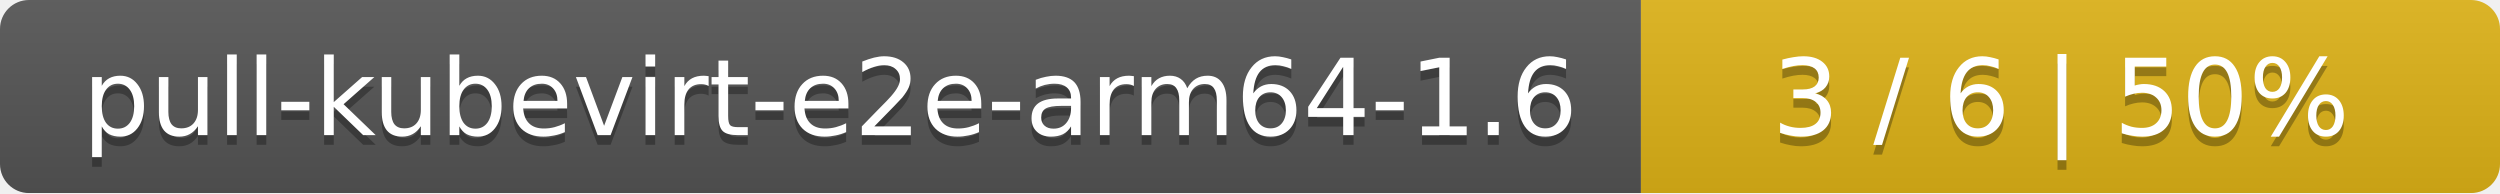
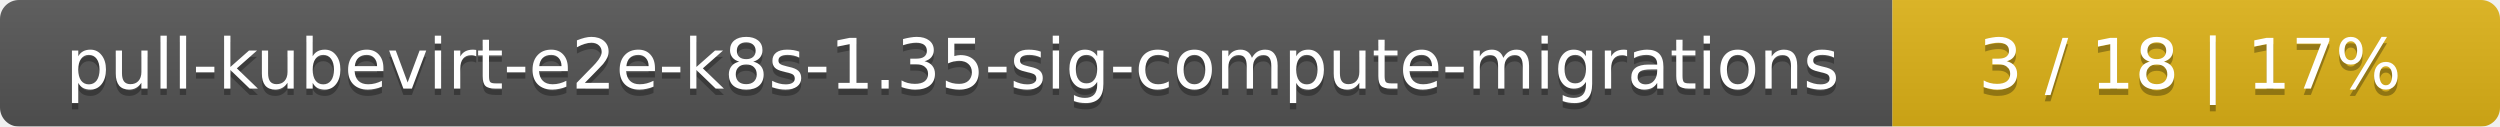
- <svg xmlns="http://www.w3.org/2000/svg" width="259" height="20">
+ <svg xmlns="http://www.w3.org/2000/svg" width="395" height="20">
  <linearGradient id="smooth" x2="0" y2="100%">
    <stop offset="0" stop-color="#bbb" stop-opacity=".1" />
    <stop offset="1" stop-opacity=".1" />
  </linearGradient>
  <mask id="round">
-     <rect width="259" height="20" rx="3" fill="#fff" />
+     <rect width="395" height="20" rx="3" fill="#fff" />
  </mask>
  <g mask="url(#round)">
-     <rect width="170" height="20" fill="#555" />
-     <rect x="170" width="89" height="20" fill="#dfb317" />
-     <rect width="259" height="20" fill="url(#smooth)" />
+     <rect width="299" height="20" fill="#555" />
+     <rect x="299" width="96" height="20" fill="#dfb317" />
+     <rect width="395" height="20" fill="url(#smooth)" />
  </g>
  <g fill="#fff" text-anchor="middle" font-family="DejaVu Sans,Verdana,Geneva,sans-serif" font-size="11">
-     <text x="86" y="15" fill="#010101" fill-opacity=".3">pull-kubevirt-e2e-arm64-1.6</text>
-     <text x="86" y="14">pull-kubevirt-e2e-arm64-1.6</text>
-     <text x="213.5" y="15" fill="#010101" fill-opacity=".3">3 / 6    |    50%</text>
-     <text x="213.5" y="14">3 / 6    |    50%</text>
+     <text x="150.5" y="15" fill="#010101" fill-opacity=".3">pull-kubevirt-e2e-k8s-1.35-sig-compute-migrations</text>
+     <text x="150.5" y="14">pull-kubevirt-e2e-k8s-1.35-sig-compute-migrations</text>
+     <text x="346" y="15" fill="#010101" fill-opacity=".3">3 / 18    |    17%</text>
+     <text x="346" y="14">3 / 18    |    17%</text>
  </g>
</svg>
